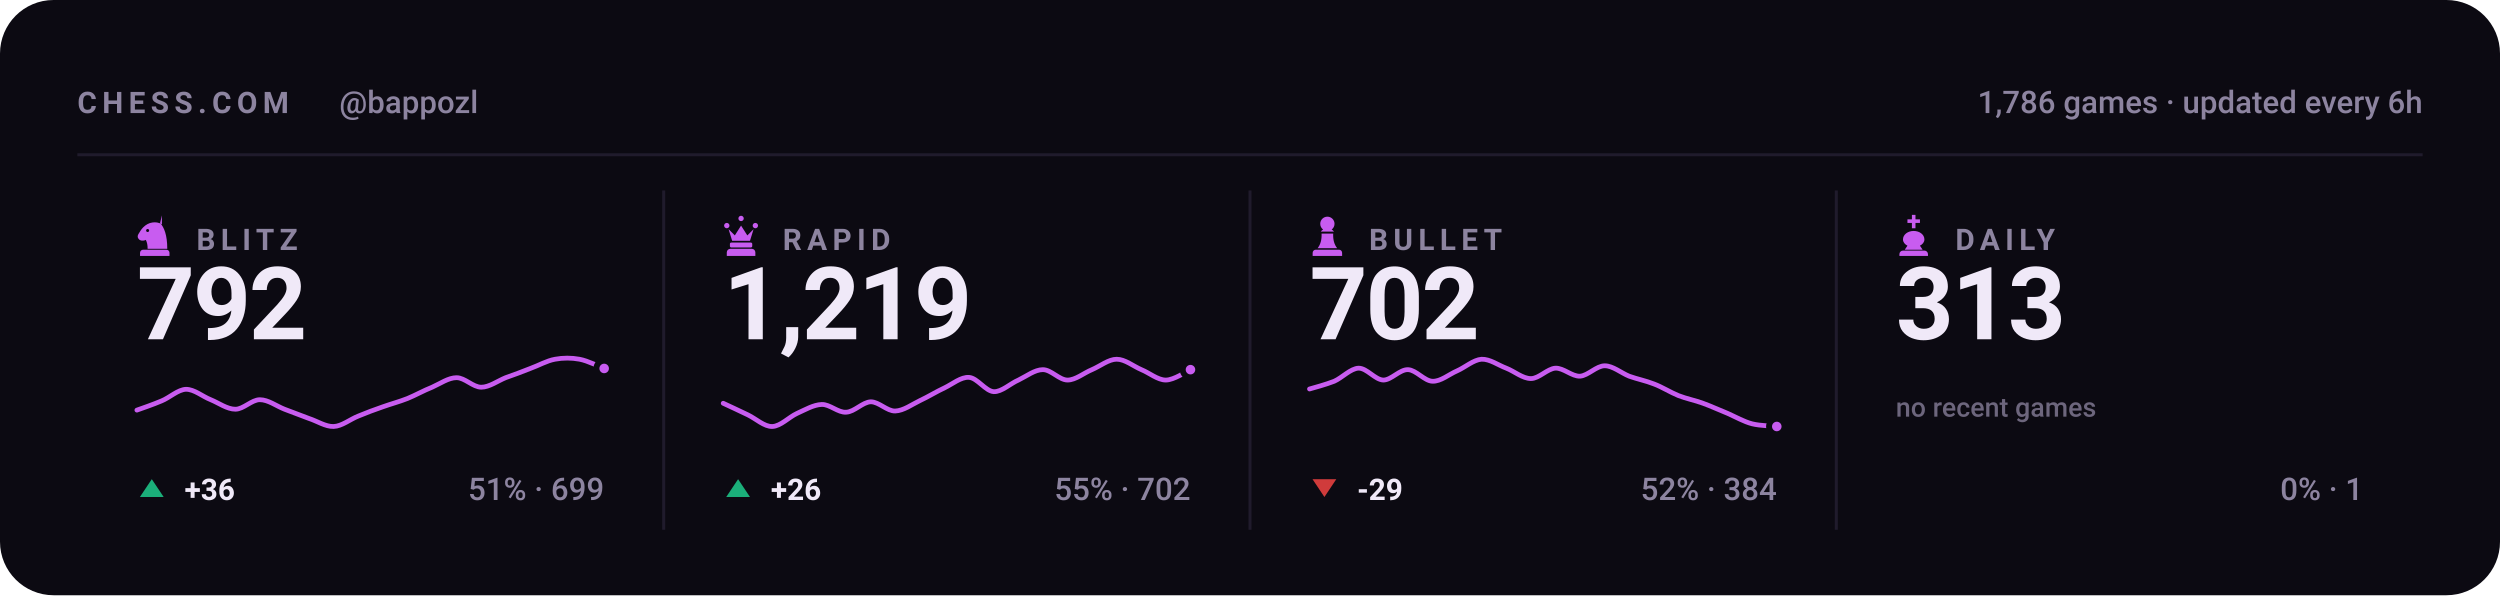
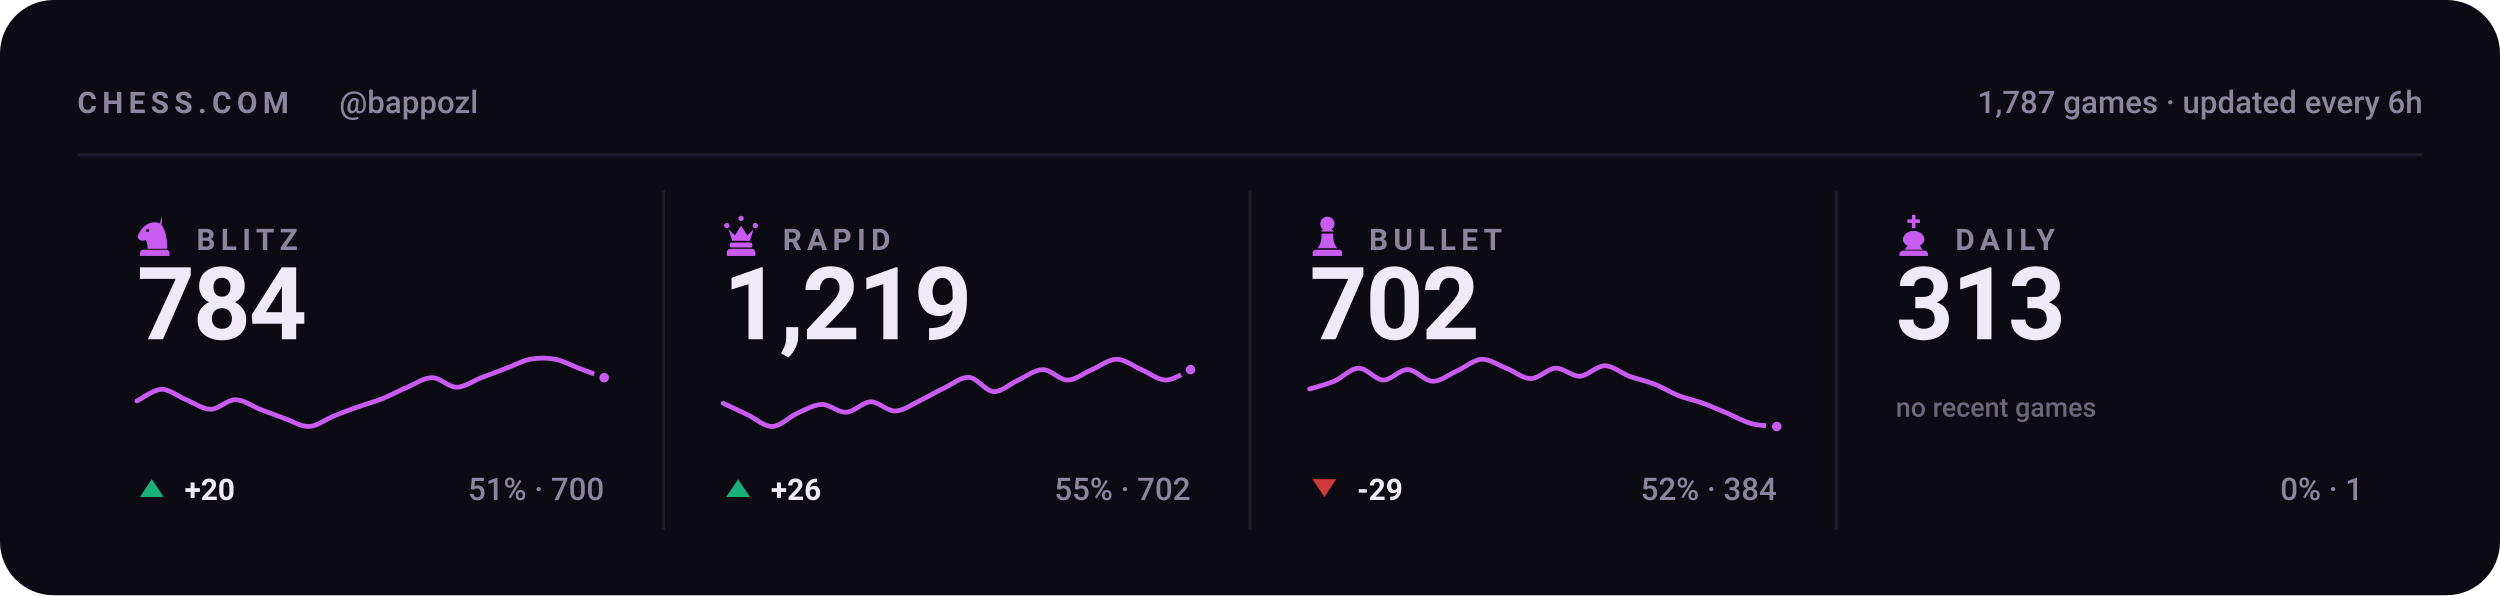
<svg xmlns="http://www.w3.org/2000/svg" viewBox="0 0 840 200" width="840" height="200" role="img" aria-label="Chess.com stats for bappozl across blitz, rapid, bullet and daily">
  <style>svg{font-family:-apple-system,BlinkMacSystemFont,'Segoe UI',Roboto,'Helvetica Neue',Arial,sans-serif}text{fill:#f0e9f8;white-space:pre}.bg{fill:#0c0a12}.acc{fill:#c85cf0}.win{fill:#1baf7a}.draw{fill:#8b8f96}.loss{fill:#d03b3b}.lbl{font-size:10px;font-weight:600;letter-spacing:.18em;fill:#8d84a0}.cap{font-size:10.5px;font-weight:500;fill:#8d84a0}.num{font-family:-apple-system,BlinkMacSystemFont,'Segoe UI',Roboto,'Helvetica Neue',Arial,sans-serif;font-weight:700;letter-spacing:-.02em}.tick{font-size:9px;font-weight:500;fill:#8d84a0;opacity:.75}.dl{font-size:10px;font-weight:600}.rule{stroke:#201b2c;stroke-width:1;fill:none}.grid{stroke:#201b2c;stroke-width:1;fill:none;opacity:.7}.ln{fill:none;stroke:#c85cf0;stroke-width:2;stroke-linecap:round;stroke-linejoin:round}.ring{stroke:#0c0a12;stroke-width:2}.hollow{fill:none;stroke-width:1.5}.sq{fill:#f0e9f8;opacity:.035}</style>
  <rect class="bg" width="840" height="200" rx="18" />
  <text class="lbl" x="26" y="38">CHESS.COM</text>
  <text class="cap" x="114" y="38">@bappozl</text>
-   <text class="cap" x="814" y="38" text-anchor="end">1,786 games · updated every 6h</text>
+   <text class="cap" x="814" y="38" text-anchor="end">1,787 games · updated every 6h</text>
  <line class="rule" x1="26" y1="52" x2="814" y2="52" />
  <g class="acc" transform="translate(44.5,71.6) scale(0.15)">
    <path fill-rule="evenodd" d="M66 5l-4 17c9 10 16 27 16 58H34c0-8-1-14-4-20-6 3-13 2-16-2-3-3-3-8 0-12 3-5 6-10 10-14 6-6 13-10 21-11 7-1 14 0 21 4zM37.4 39a3.4 3.4 0 1 0-6.8 0 3.4 3.4 0 1 0 6.8 0zM24 82h52c3.9 0 7 3.1 7 7v7H17v-7c0-3.9 3.1-7 7-7z" />
  </g>
  <text class="lbl" x="66" y="84">BLITZ</text>
-   <text class="num" x="46" y="114" style="font-size:34px">792</text>
-   <path class="ln" style="stroke-width:1.6" d="M46.0 137.8C47.4 137.3 51.5 135.9 54.3 134.7C57.0 133.6 59.8 130.9 62.5 130.8C65.3 130.8 68.0 133.2 70.8 134.3C73.5 135.4 76.3 137.5 79.1 137.5C81.8 137.5 84.6 134.3 87.3 134.3C90.1 134.3 92.8 136.4 95.6 137.5C98.3 138.5 101.1 139.6 103.8 140.6C106.6 141.5 109.4 143.4 112.1 143.3C114.9 143.2 117.6 140.9 120.4 139.8C123.1 138.7 125.9 137.6 128.6 136.7C131.4 135.7 134.1 135.0 136.9 133.9C139.6 132.8 142.4 131.2 145.2 130.1C147.9 128.9 150.7 126.9 153.4 126.9C156.2 126.9 158.9 130.1 161.7 130.1C164.4 130.1 167.2 128.0 169.9 126.9C172.7 125.9 175.5 124.9 178.2 123.8C181.0 122.8 183.7 121.2 186.5 120.7C189.2 120.2 192.0 120.2 194.7 120.7C197.5 121.2 201.6 123.3 203.0 123.8" />
-   <circle class="acc ring" cx="203.0" cy="123.8" r="2.6" />
+   <text class="num" x="46" y="114" style="font-size:34px">784</text>
+   <path class="ln" style="stroke-width:1.6" d="M46.0 134.7C47.4 134.1 51.5 130.9 54.3 130.8C57.0 130.8 59.8 133.2 62.5 134.3C65.3 135.4 68.0 137.5 70.8 137.5C73.5 137.5 76.3 134.3 79.1 134.3C81.8 134.3 84.6 136.4 87.3 137.5C90.1 138.5 92.8 139.6 95.6 140.6C98.3 141.5 101.1 143.4 103.8 143.3C106.6 143.2 109.4 140.9 112.1 139.8C114.9 138.7 117.6 137.6 120.4 136.7C123.1 135.7 125.9 135.0 128.6 133.9C131.4 132.8 134.1 131.2 136.9 130.1C139.6 128.9 142.4 126.9 145.2 126.9C147.9 126.9 150.7 130.1 153.4 130.1C156.2 130.1 158.9 128.0 161.7 126.9C164.4 125.9 167.2 124.9 169.9 123.8C172.7 122.8 175.5 121.2 178.2 120.7C181.0 120.2 183.7 120.2 186.5 120.7C189.2 121.2 192.0 122.8 194.7 123.8C197.5 124.9 201.6 126.4 203.0 126.9" />
+   <circle class="acc ring" cx="203.0" cy="126.9" r="2.6" />
  <path fill="#1baf7a" d="M51 161L55 167H47Z" />
-   <text class="dl" x="62" y="168" fill="#1baf7a">+36</text>
-   <text class="cap" x="203" y="168" text-anchor="end">51% · 699</text>
+   <text class="dl" x="62" y="168" fill="#1baf7a">+20</text>
+   <text class="cap" x="203" y="168" text-anchor="end">51% · 700</text>
  <line class="rule" x1="223.0" y1="64" x2="223.0" y2="178" />
  <g class="acc" transform="translate(241.5,71.6) scale(0.15)">
    <path d="M18 22a6 6 0 1 1 0 12 6 6 0 0 1 0-12zm64 0a6 6 0 1 1 0 12 6 6 0 0 1 0-12zM50 6a6 6 0 1 1 0 12 6 6 0 0 1 0-12zM22 36l8 26h40l8-26-14 14-14-22-14 22zM28 66h44c1.6 0 3 1.3 3 3v5c0 1.6-1.4 3-3 3H28c-1.6 0-3-1.4-3-3v-5c0-1.7 1.4-3 3-3zM26 80h48c4.4 0 8 3.6 8 8v8H18v-8c0-4.4 3.6-8 8-8z" />
  </g>
  <text class="lbl" x="263" y="84">RAPID</text>
  <text class="num" x="243" y="114" style="font-size:34px">1,219</text>
  <path class="ln" style="stroke-width:1.6" d="M243.0 135.5C244.4 136.1 248.5 138.1 251.3 139.4C254.0 140.7 256.8 143.4 259.5 143.3C262.3 143.2 265.0 140.2 267.8 138.9C270.5 137.7 273.3 136.0 276.1 135.9C278.8 135.8 281.6 138.7 284.3 138.5C287.1 138.4 289.8 135.1 292.6 135.0C295.3 135.0 298.1 138.2 300.8 138.1C303.6 138.0 306.4 135.9 309.1 134.6C311.9 133.3 314.6 131.6 317.4 130.3C320.1 129.0 322.9 126.6 325.6 126.8C328.4 127.0 331.1 131.4 333.9 131.6C336.6 131.7 339.4 128.9 342.2 127.7C344.9 126.4 347.7 124.2 350.4 124.2C353.2 124.2 355.9 127.7 358.7 127.7C361.4 127.7 364.2 125.3 366.9 124.2C369.7 123.0 372.5 120.7 375.2 120.7C378.0 120.7 380.7 123.0 383.5 124.2C386.2 125.3 389.0 127.7 391.7 127.7C394.5 127.7 398.6 124.8 400.0 124.2" />
  <circle class="acc ring" cx="400.0" cy="124.2" r="2.6" />
  <path fill="#1baf7a" d="M248 161L252 167H244Z" />
  <text class="dl" x="259" y="168" fill="#1baf7a">+26</text>
  <text class="cap" x="400" y="168" text-anchor="end">55% · 702</text>
  <line class="rule" x1="420.0" y1="64" x2="420.0" y2="178" />
  <g class="acc" transform="translate(438.5,71.6) scale(0.15)">
    <path d="M50 8c-8.8 0-16 7.2-16 16 0 5.2 2.5 9.9 6.4 12.8-2.1 1.2-3.9 2.8-5.3 4.7h29.8c-1.4-1.9-3.2-3.5-5.3-4.7C63.5 33.9 66 29.2 66 24c0-8.8-7.2-16-16-16zM37 46c.6 13.6-2.4 24.5-9 32.7h44c-6.6-8.2-9.6-19.1-9-32.7H37zM24 82h52c3.9 0 7 3.1 7 7v7H17v-7c0-3.9 3.1-7 7-7z" />
  </g>
  <text class="lbl" x="460" y="84">BULLET</text>
  <text class="num" x="440" y="114" style="font-size:34px">702</text>
  <path class="ln" style="stroke-width:1.6" d="M440.0 130.7C441.4 130.3 445.5 129.2 448.3 128.1C451.0 126.9 453.8 123.8 456.5 123.7C459.3 123.7 462.0 127.6 464.8 127.7C467.5 127.7 470.3 124.1 473.1 124.2C475.8 124.3 478.6 128.0 481.3 128.1C484.1 128.2 486.8 125.8 489.6 124.6C492.3 123.4 495.1 120.9 497.8 120.7C500.6 120.6 503.4 122.7 506.1 123.7C508.9 124.8 511.6 127.2 514.4 127.2C517.1 127.2 519.9 123.9 522.6 123.7C525.4 123.6 528.1 126.5 530.9 126.4C533.6 126.2 536.4 122.9 539.2 122.9C541.9 122.9 544.7 125.3 547.4 126.4C550.2 127.4 552.9 127.9 555.7 129.0C558.4 130.0 561.2 131.8 563.9 132.9C566.7 134.0 569.5 134.5 572.2 135.5C575.0 136.5 577.7 137.8 580.5 138.9C583.2 140.1 586.0 141.7 588.7 142.4C591.5 143.1 595.6 143.1 597.0 143.3" />
  <circle class="acc ring" cx="597.0" cy="143.3" r="2.6" />
  <path fill="#d03b3b" d="M445 167L449 161H441Z" />
  <text class="dl" x="456" y="168" fill="#d03b3b">-29</text>
  <text class="cap" x="597" y="168" text-anchor="end">52% · 384</text>
  <line class="rule" x1="617.0" y1="64" x2="617.0" y2="178" />
  <g class="acc" transform="translate(635.5,71.6) scale(0.15)">
    <path d="M46 4h8v10h10v8H54v12h-8V22H36v-8h10V4zM50 40c-13 0-24 8-24 19 0 6 4 11 10 14l-6 9h40l-6-9c6-3 10-8 10-14 0-11-11-19-24-19zM26 84h48c4.4 0 8 3.6 8 8v4H18v-4c0-4.4 3.6-8 8-8z" />
  </g>
  <text class="lbl" x="657" y="84">DAILY</text>
  <text class="num" x="637" y="114" style="font-size:34px">313</text>
  <text class="tick" x="637" y="140">no recent games</text>
  <text class="cap" x="794" y="168" text-anchor="end">0% · 1</text>
</svg>
